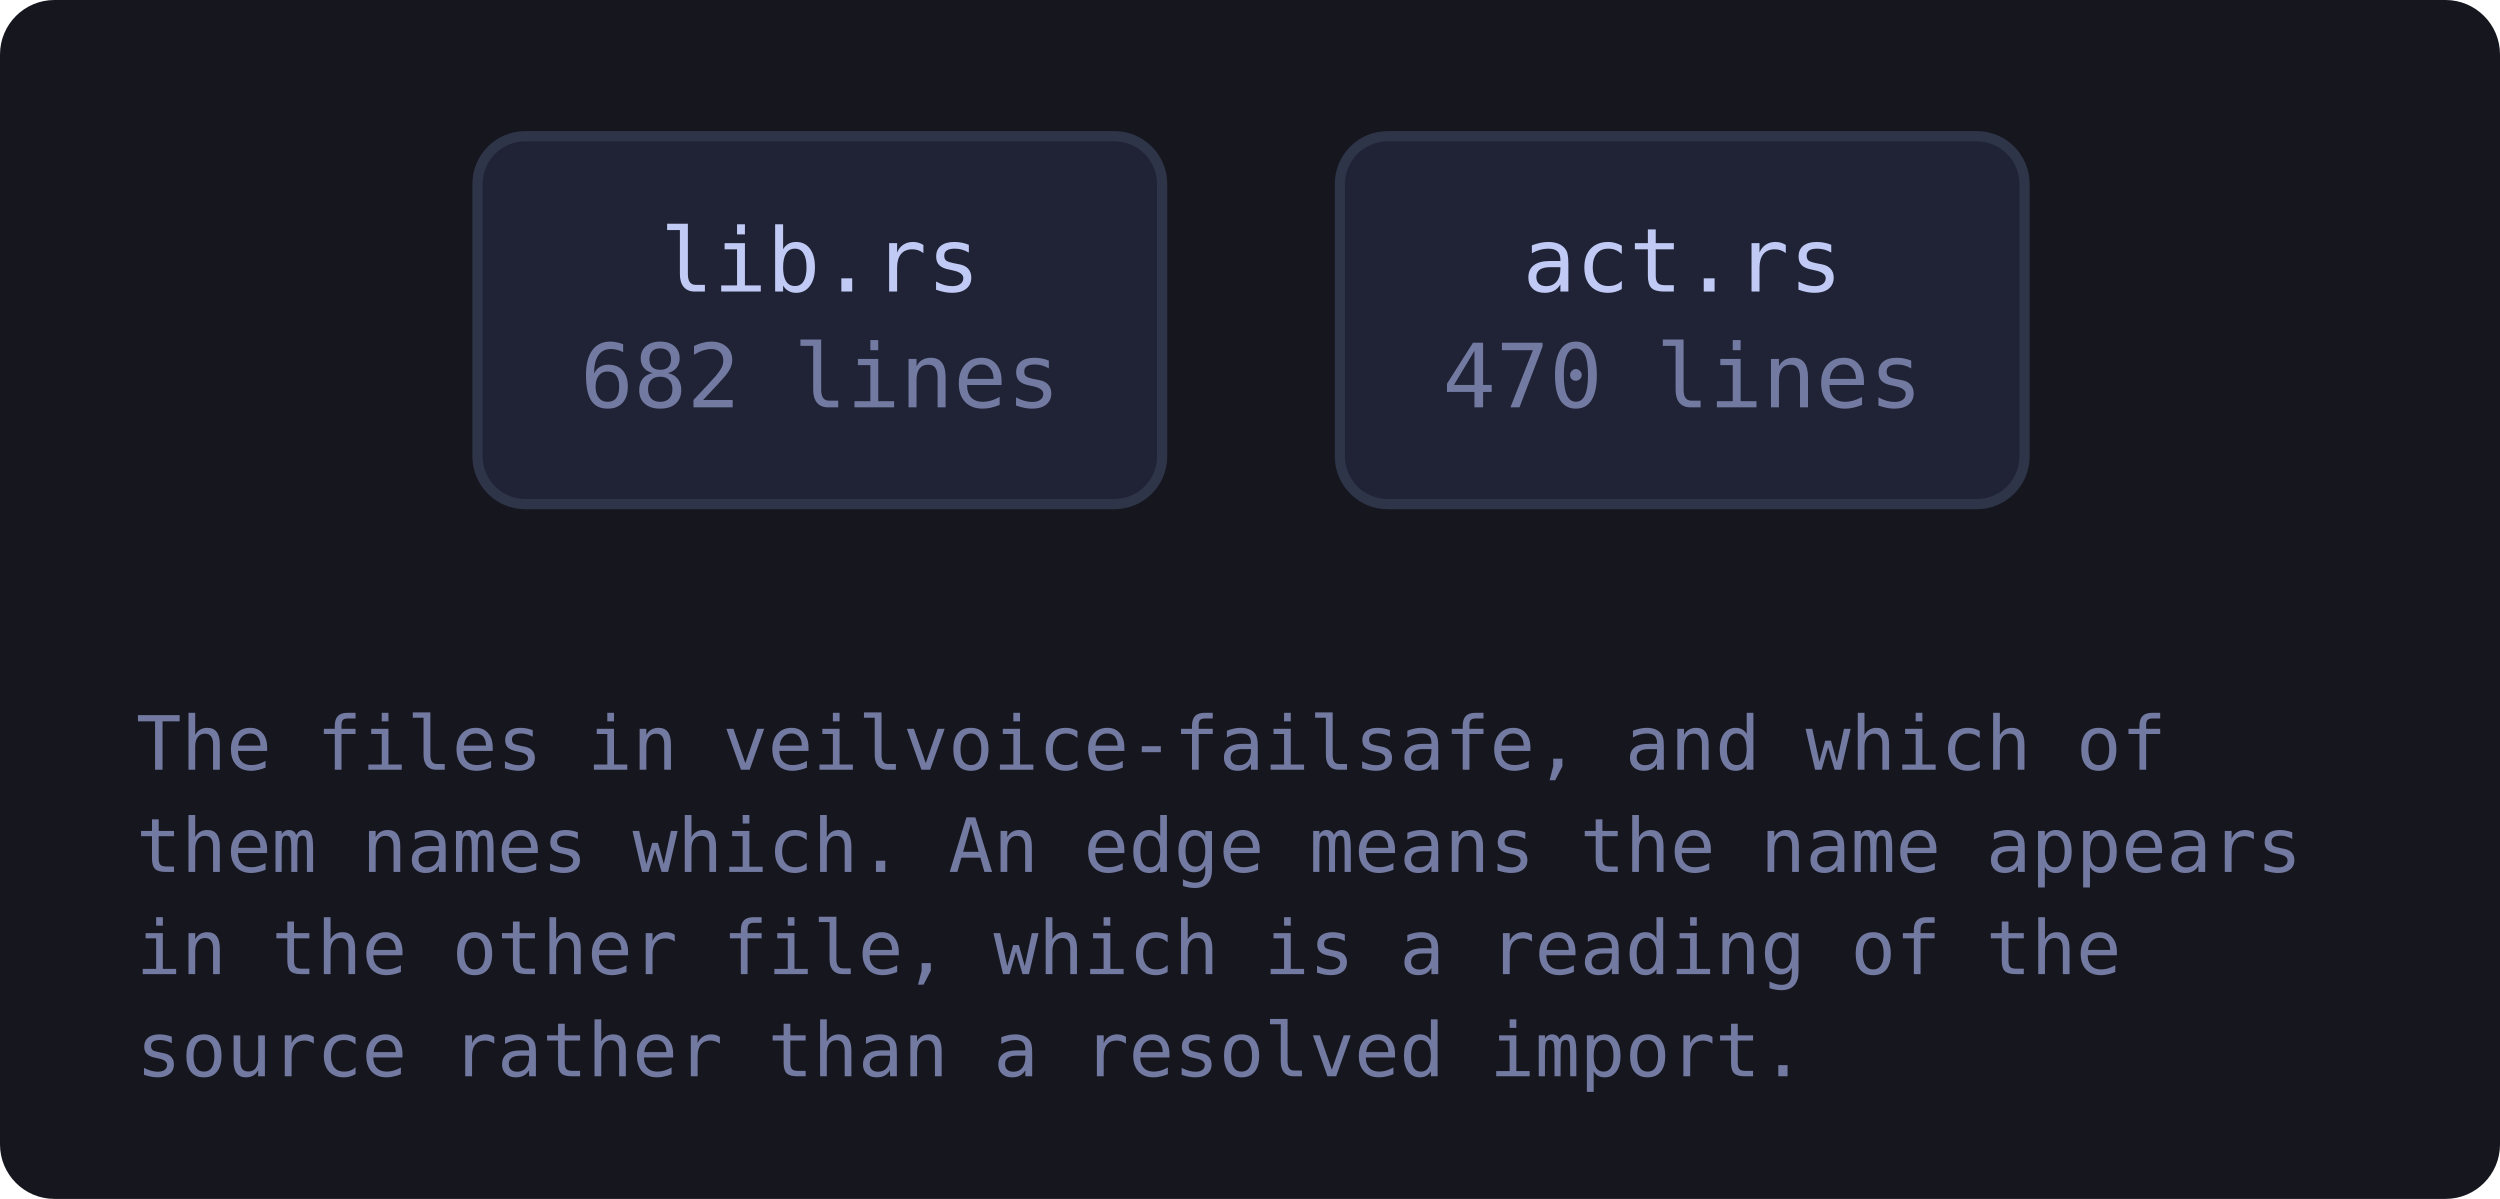
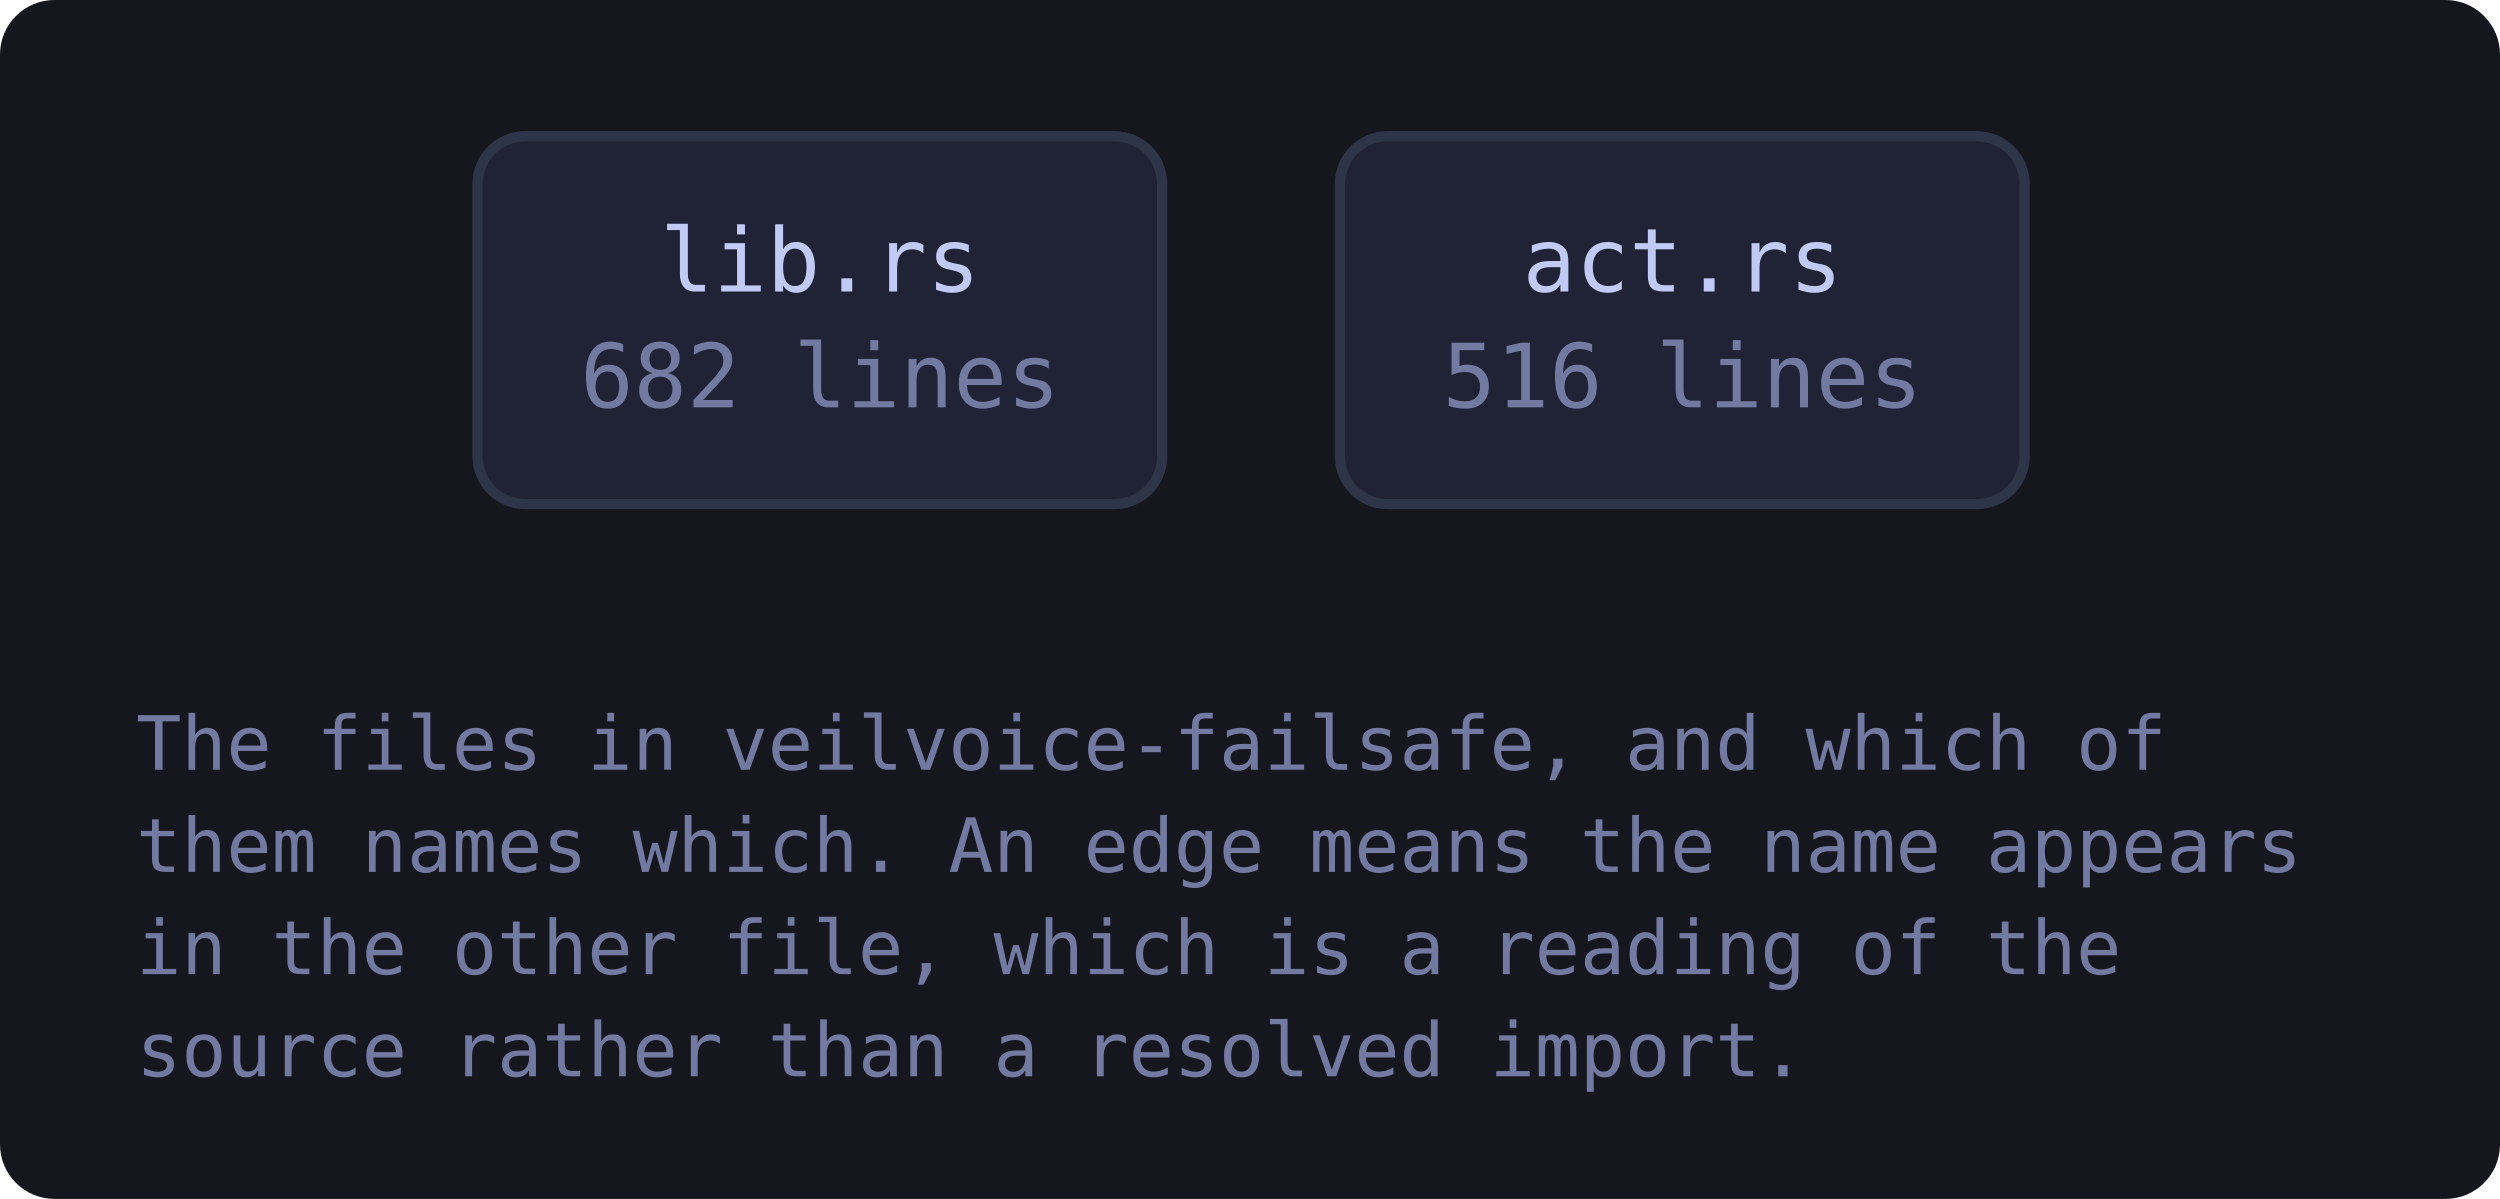
<svg xmlns="http://www.w3.org/2000/svg" viewBox="0 0 367 176" width="367" height="176" style="max-width:100%;height:auto" role="img" aria-label="flowchart">
  <defs>
    <marker id="a-muted" viewBox="0 0 8 8" refX="7" refY="4" markerWidth="7" markerHeight="7" orient="auto-start-reverse">
      <path d="M0 0 L8 4 L0 8 z" fill="var(--muted, #737aa2)" />
    </marker>
    <marker id="a-warn" viewBox="0 0 8 8" refX="7" refY="4" markerWidth="7" markerHeight="7" orient="auto-start-reverse">
      <path d="M0 0 L8 4 L0 8 z" fill="var(--warn, #e0af68)" />
    </marker>
    <marker id="a-accent" viewBox="0 0 8 8" refX="7" refY="4" markerWidth="7" markerHeight="7" orient="auto-start-reverse">
      <path d="M0 0 L8 4 L0 8 z" fill="var(--accent, #7aa2f7)" />
    </marker>
    <marker id="a-cyan" viewBox="0 0 8 8" refX="7" refY="4" markerWidth="7" markerHeight="7" orient="auto-start-reverse">
      <path d="M0 0 L8 4 L0 8 z" fill="var(--cyan, #7dcfff)" />
    </marker>
    <marker id="a-accent-2" viewBox="0 0 8 8" refX="7" refY="4" markerWidth="7" markerHeight="7" orient="auto-start-reverse">
      <path d="M0 0 L8 4 L0 8 z" fill="var(--accent-2, #bb9af7)" />
    </marker>
  </defs>
  <rect x="0" y="0" width="367" height="176" fill="var(--bg-inset, #16161e)" rx="8" />
  <a href="https://github.com/tilas01/veilvoice/blob/main/crates/veilvoice-failsafe/src/lib.rs" target="_blank" rel="noopener noreferrer">
    <rect x="70.1" y="20.0" width="100.5" height="54.0" rx="7" fill="var(--bg-soft, #1f2335)" stroke="var(--border, #2f3549)" stroke-width="1.5" />
    <text x="120.4" y="42.8" font-family="ui-monospace, SFMono-Regular, Menlo, Consolas, monospace" font-size="13" fill="var(--fg, #c0caf5)" text-anchor="middle">lib.rs</text>
    <text x="120.4" y="59.8" font-family="ui-monospace, SFMono-Regular, Menlo, Consolas, monospace" font-size="13" fill="var(--muted, #737aa2)" text-anchor="middle">682 lines</text>
  </a>
  <a href="https://github.com/tilas01/veilvoice/blob/main/crates/veilvoice-failsafe/src/act.rs" target="_blank" rel="noopener noreferrer">
    <rect x="196.7" y="20.0" width="100.5" height="54.0" rx="7" fill="var(--bg-soft, #1f2335)" stroke="var(--border, #2f3549)" stroke-width="1.5" />
    <text x="247.0" y="42.8" font-family="ui-monospace, SFMono-Regular, Menlo, Consolas, monospace" font-size="13" fill="var(--fg, #c0caf5)" text-anchor="middle">act.rs</text>
-     <text x="247.0" y="59.8" font-family="ui-monospace, SFMono-Regular, Menlo, Consolas, monospace" font-size="13" fill="var(--muted, #737aa2)" text-anchor="middle">470 lines</text>
+     <text x="247.0" y="59.8" font-family="ui-monospace, SFMono-Regular, Menlo, Consolas, monospace" font-size="13" fill="var(--muted, #737aa2)" text-anchor="middle">516 lines</text>
  </a>
  <text x="20.0" y="113.0" font-family="ui-monospace, SFMono-Regular, Menlo, Consolas, monospace" font-size="11" fill="var(--muted, #737aa2)">The files in veilvoice-failsafe, and which of</text>
  <text x="20.0" y="128.0" font-family="ui-monospace, SFMono-Regular, Menlo, Consolas, monospace" font-size="11" fill="var(--muted, #737aa2)">them names which. An edge means the name appears</text>
  <text x="20.0" y="143.0" font-family="ui-monospace, SFMono-Regular, Menlo, Consolas, monospace" font-size="11" fill="var(--muted, #737aa2)">in the other file, which is a reading of the</text>
  <text x="20.0" y="158.0" font-family="ui-monospace, SFMono-Regular, Menlo, Consolas, monospace" font-size="11" fill="var(--muted, #737aa2)">source rather than a resolved import.</text>
</svg>
